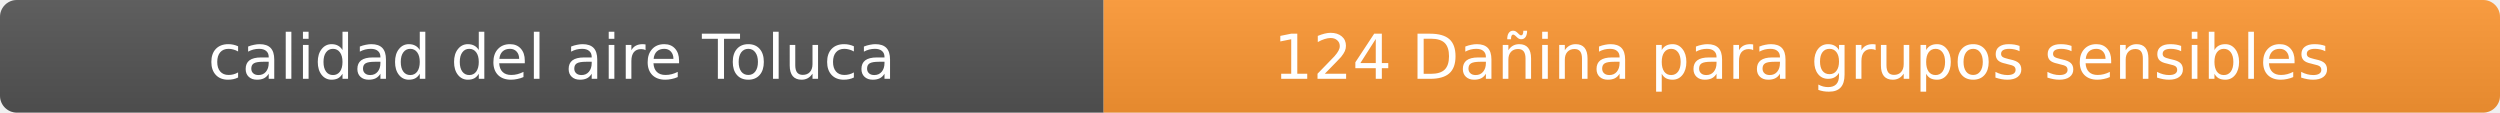
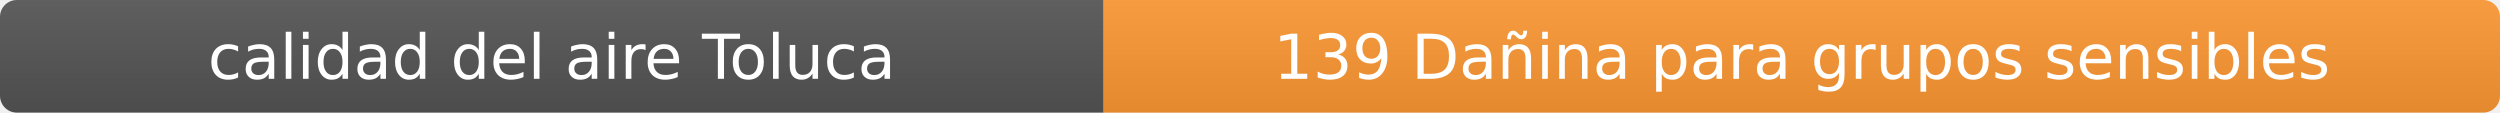
- <svg xmlns="http://www.w3.org/2000/svg" width="444" height="20" role="img" aria-label="calidad del aire: 124 Dañina para grupos sensibles">
+ <svg xmlns="http://www.w3.org/2000/svg" width="444" height="20" role="img" aria-label="calidad del aire: 139 Dañina para grupos sensibles">
  <linearGradient id="s" x2="0" y2="100%">
    <stop offset="0" stop-color="#bbb" stop-opacity=".1" />
    <stop offset="1" stop-opacity=".1" />
  </linearGradient>
  <clipPath id="r">
    <rect width="444" height="20" rx="3" fill="#fff" />
  </clipPath>
  <g clip-path="url(#r)">
    <rect width="196" height="20" fill="#555" />
    <rect x="196" width="248" height="20" fill="#ff9933" />
    <rect width="444" height="20" fill="url(#s)" />
  </g>
  <g fill="#fff" text-anchor="middle" font-family="Verdana,Geneva,DejaVu Sans,sans-serif" font-size="11">
    <text x="98" y="14">calidad del aire Toluca</text>
-     <text x="320" y="14">124 Dañina para grupos sensibles</text>
+     <text x="320" y="14">139 Dañina para grupos sensibles</text>
  </g>
</svg>
